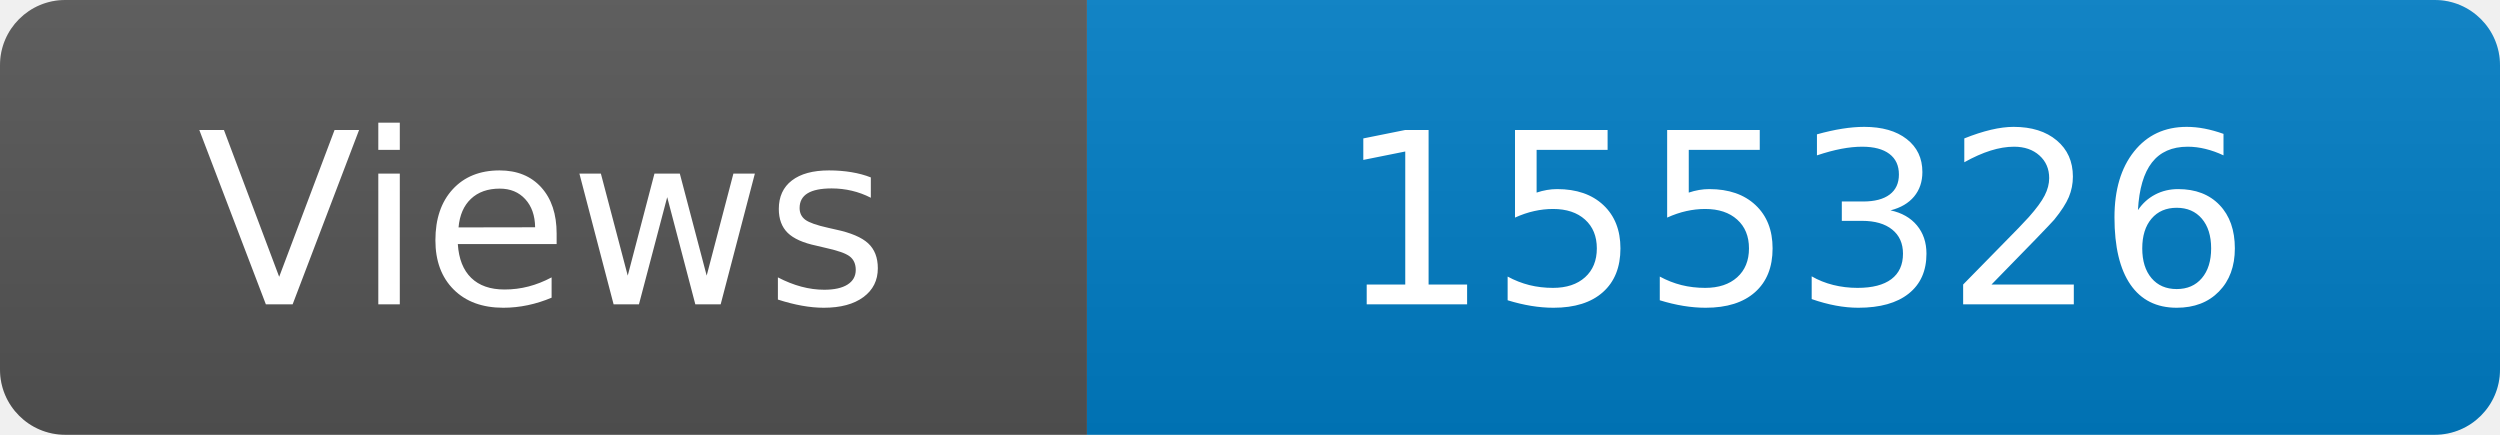
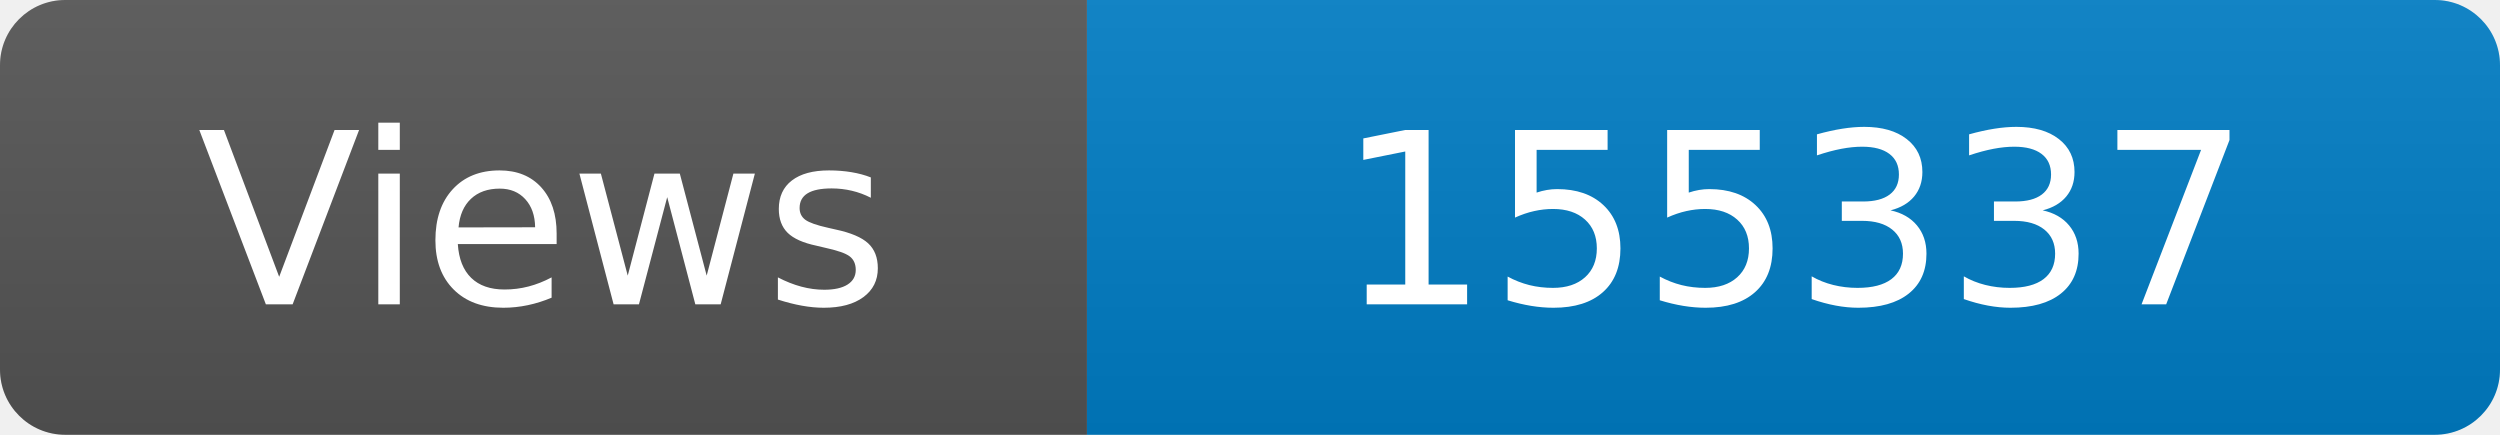
<svg xmlns="http://www.w3.org/2000/svg" width="115" height="20" role="img" aria-label="Maintained?: yes">
  <linearGradient id="s" x2="0" y2="100%">
    <stop offset="0" stop-color="#bbb" stop-opacity=".1" />
    <stop offset="1" stop-opacity=".1" />
  </linearGradient>
  <clipPath id="r">
    <rect width="115" height="20" rx="3" fill="#fff" />
  </clipPath>
  <g clip-path="url(#r)">
    <rect width="50" height="20" fill="#555" />
    <rect x="50" width="160" height="20" fill="#007ec6" />
    <rect width="115" height="20" fill="url(#s)" />
  </g>
  <g fill="#fff" text-anchor="middle" font-family="Verdana,Geneva,DejaVu Sans,sans-serif" font-size="110">
    <text x="250" y="140" transform="scale(.1)" fill="#fff">Views</text>
-     <text x="825" y="140" transform="scale(.1)" fill="#fff">155326</text>
+     <text x="825" y="140" transform="scale(.1)" fill="#fff">155337</text>
  </g>
</svg>
